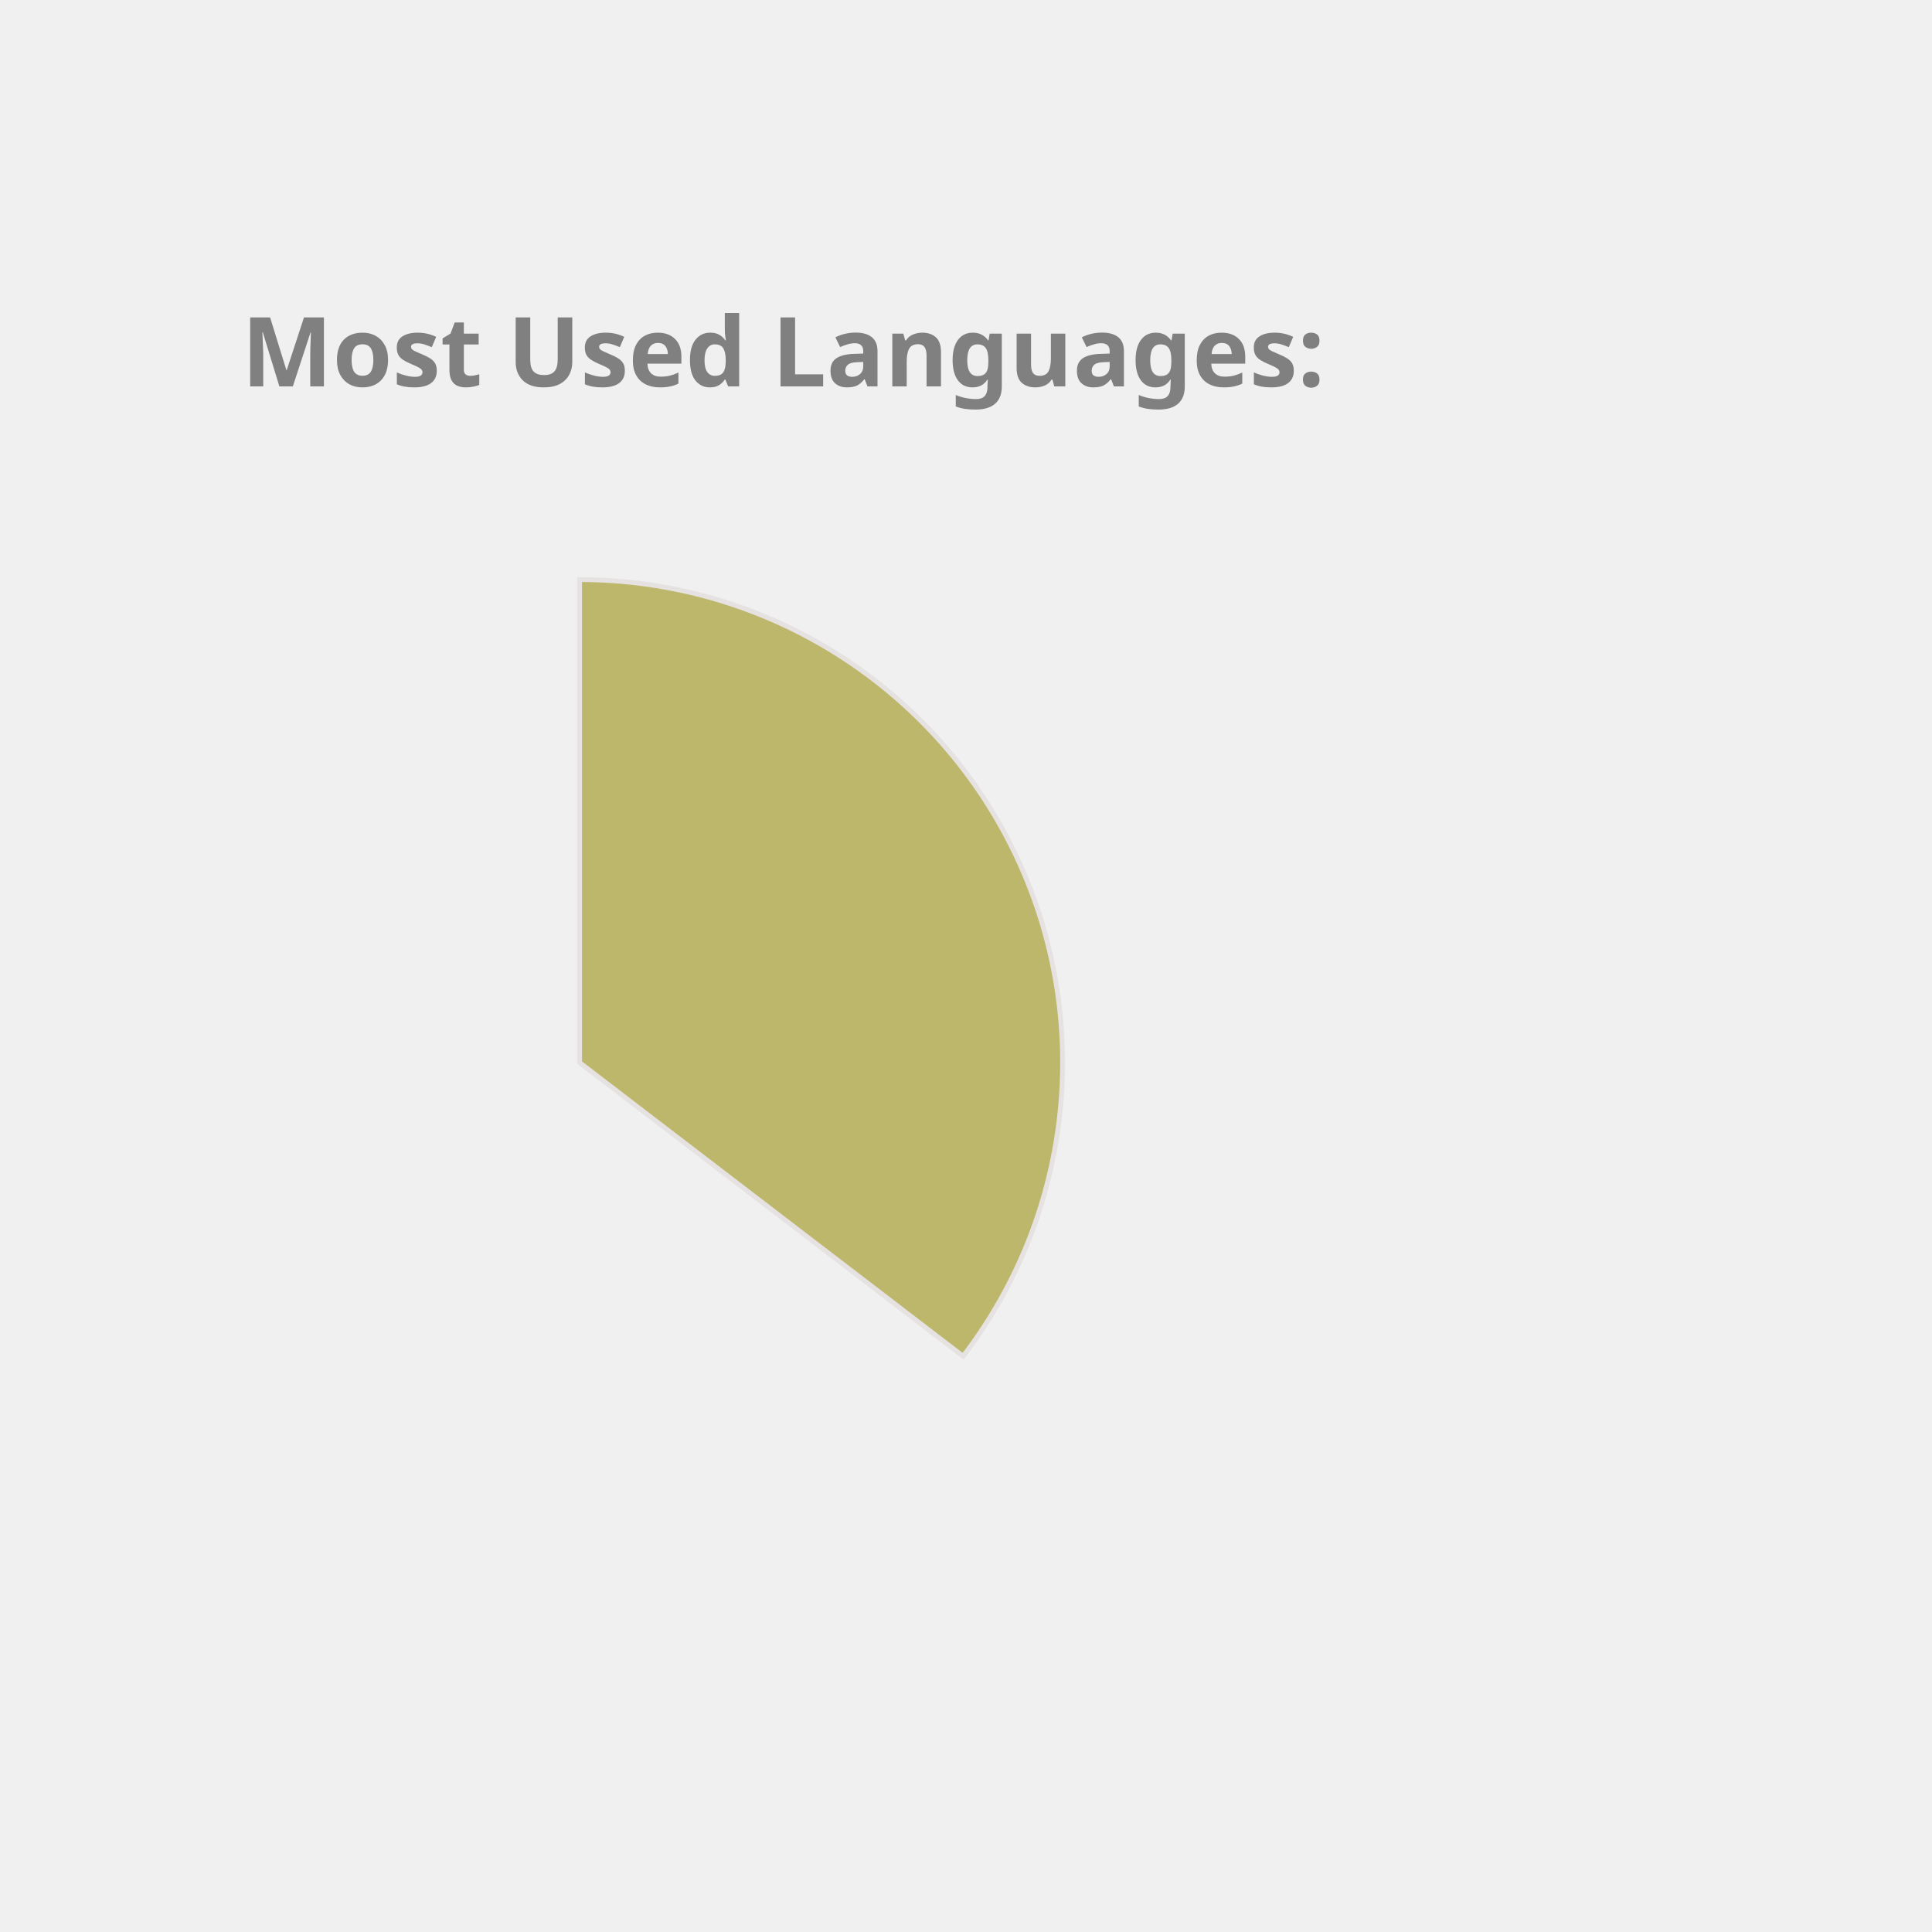
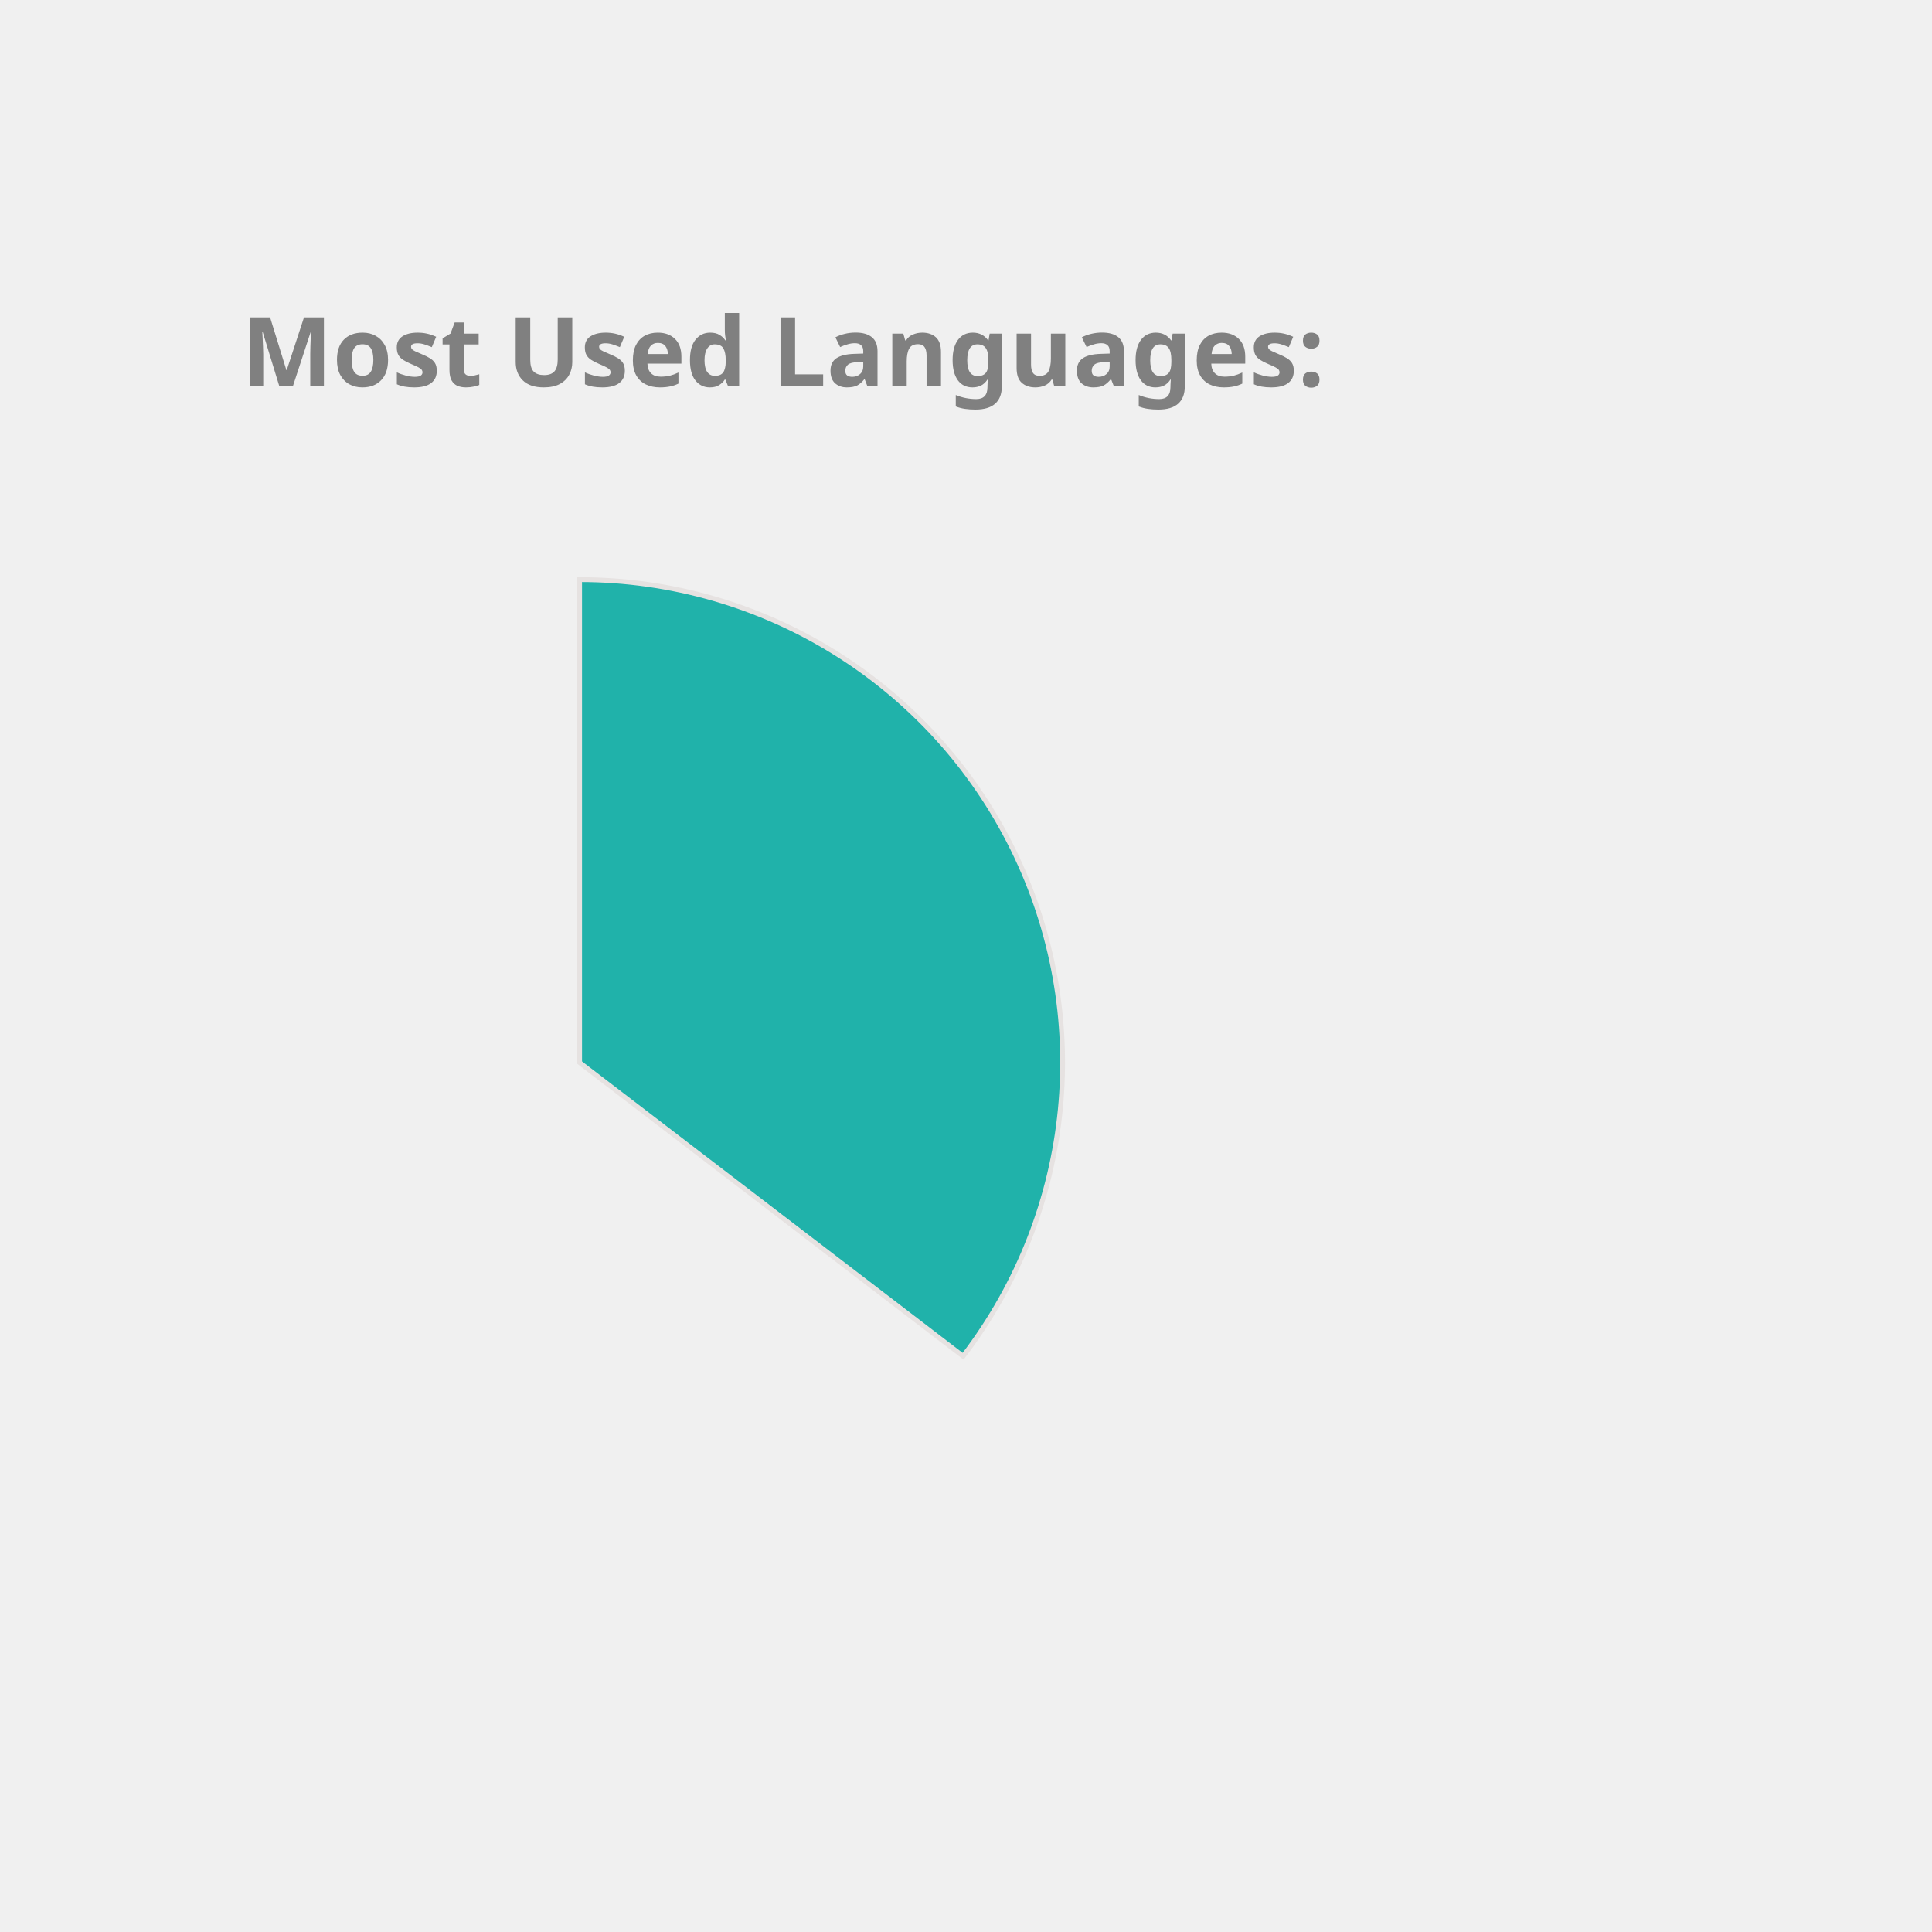
<svg xmlns="http://www.w3.org/2000/svg" height="350px" width="350px" viewBox="0 0 400 400">
  <style> 
        .label {
                font: bold 20px sans-serif;
                color: #404040;
                -webkit-text-stroke: 1px white;
        }

        path {
                stroke: #E6E2E1;
                stroke-width: 1px;
                transform: translate(60px, 100px);
        }

        .path_1 {
                animation: fadeIn 5s linear forwards;
        }

        .path_2 {
                transform: scale(0);
                animation: fadeIn 5s linear forwards 5s;
        }


        
        .path_3 {
                transform: scale(0);
                animation: fadeIn 5s linear forwards 10s;
        }


        .path_4 {
                transform: scale(0);
                animation: fadeIn 5s linear forwards 15s;
        }

        .path_5 {
                transform: scale(0);
                animation: fadeIn 5s linear forwards 20s;
        }

        .path_6 {
                transform: scale(0);
                animation: fadeIn 5s linear forwards 25s;
        }

        .path_7 {
                transform: scale(0);
                animation: fadeIn 5s linear forwards 30s;
        }

        .path_8 {
                transform: scale(0);
                animation: fadeIn 5s linear forwards 35s;
        }

        .path_9 {
                transform: scale(0);
                animation: fadeIn 5s linear forwards 40s;
        }

        .path_10 {
                transform: scale(0);
                animation: fadeIn 5s linear forwards 45s;
        }

        @keyframes fadeIn {
                0% {                        
                        transform: translate(250px, 300px) rotate(0deg) scale(0);
                        
                }
                50% {
                        transform: translate(150px, 220px) rotate(180deg) scale(0.5);
                        
                }
                
                100% {
                        transform: translate(60px, 120px) rotate(360deg) scale(1);
                        
                }
        }
        .txt_1 {
                opacity: 0;
                animation: txtShow 5s linear forwards 0s;
        }

        .txt_2 {
                opacity: 0;
                animation: txtShow 5s linear forwards 5s;
        }

        .txt_3 {
                opacity: 0;
                animation: txtShow 5s linear forwards 10s;
        }

        .txt_4 {
                opacity: 0;
                animation: txtShow 5s linear forwards 15s;
        }

        .txt_5 {
                opacity: 0;
                animation: txtShow 5s linear forwards 20s;
        }

        .txt_6 {
                opacity: 0;
                animation: txtShow 5s linear forwards 25s;
        }

        .txt_7 {
                opacity: 0;
                animation: txtShow 5s linear forwards 30s;
        }

        .txt_8 {
                opacity: 0;
                animation: txtShow 5s linear forwards 35s;
        }

        .txt_9 {
                opacity: 0;
                animation: txtShow 5s linear forwards 40s;
        }

        .txt_10 {
                opacity: 0;
                animation: txtShow 5s linear forwards 45s;
        }

        @keyframes txtShow {
                0% {                        
                        opacity: 0;
                        transform: translate(0px, 0px) scale(0);
                }
                100% {
                        opacity: 1;
                        transform: translate(0px, 0px) scale(1);
                        
                }
        }
</style>
-   <path class="path_1" d="M 60,120 L 60,20 A 100,100 0 0 1 139.399,180.793 Z" fill="DarkKhaki" stroke="#fff" stroke-width="2" />
-   <text class="txt_1" x="260" y="150" fill="DarkKhaki" stroke="DarkKhaki" stroke-width="1">Java</text>
-   <path class="path_2" d="M 60,120 L 139.399,180.793 A 100,100 0 0 1 -26.707,169.819 Z" fill="Crimson" stroke="#fff" stroke-width="2" />
-   <text class="txt_2" x="260" y="170" fill="Crimson" stroke="Crimson" stroke-width="1">TypeScript</text>
-   <path class="path_3" d="M 60,120 L -26.707,169.819 A 100,100 0 0 1 -29.664,75.724 Z" fill="Pink" stroke="#fff" stroke-width="2" />
-   <text class="txt_3" x="260" y="190" fill="Pink" stroke="Pink" stroke-width="1">JavaScript</text>
-   <path class="path_4" d="M 60,120 L -29.664,75.724 A 100,100 0 0 1 -11.594,50.183 Z" fill="IndianRed" stroke="#fff" stroke-width="2" />
-   <text class="txt_4" x="260" y="210" fill="IndianRed" stroke="IndianRed" stroke-width="1">HTML</text>
-   <path class="path_5" d="M 60,120 L -11.594,50.183 A 100,100 0 0 1 9.096,33.926 Z" fill="Salmon" stroke="#fff" stroke-width="2" />
-   <text class="txt_5" x="260" y="230" fill="Salmon" stroke="Salmon" stroke-width="1">CSS</text>
-   <path class="path_6" d="M 60,120 L 9.096,33.926 A 100,100 0 0 1 32.101,23.971 Z" fill="LightSeaGreen" stroke="#fff" stroke-width="2" />
-   <text class="txt_6" x="260" y="250" fill="LightSeaGreen" stroke="LightSeaGreen" stroke-width="1">Sass</text>
-   <path class="path_7" d="M 60,120 L 32.101,23.971 A 100,100 0 0 1 41.262,21.771 Z" fill="Chocolate" stroke="#fff" stroke-width="2" />
-   <text class="txt_7" x="260" y="270" fill="Chocolate" stroke="Chocolate" stroke-width="1">Python</text>
-   <path class="path_8" d="M 60,120 L 41.262,21.771 A 100,100 0 0 1 49.964,20.505 Z" fill="Orchid" stroke="#fff" stroke-width="2" />
-   <text class="txt_8" x="260" y="290" fill="Orchid" stroke="Orchid" stroke-width="1">Batchfile</text>
-   <path class="path_9" d="M 60,120 L 49.964,20.505 A 100,100 0 0 1 54.348,20.16 Z" fill="MediumSlateBlue" stroke="#fff" stroke-width="2" />
-   <text class="txt_9" x="260" y="310" fill="MediumSlateBlue" stroke="MediumSlateBlue" stroke-width="1">Mustache</text>
-   <path class="path_10" d="M 60,120 L 54.348,20.16 A 100,100 0 0 1 58.115,20.018 Z" fill="Coral" stroke="#fff" stroke-width="2" />
-   <text class="txt_10" x="260" y="330" fill="Coral" stroke="Coral" stroke-width="1">SCSS</text>
+   <path class="path_1" d="M 60,120 L 60,20 A 100,100 0 0 1 139.399,180.793 Z" fill="LightSeaGreen" stroke="#fff" stroke-width="2" />
+   <text class="txt_1" x="260" y="150" fill="LightSeaGreen" stroke="LightSeaGreen" stroke-width="1">Java</text>
+   <path class="path_2" d="M 60,120 L 139.399,180.793 A 100,100 0 0 1 -26.707,169.819 Z" fill="SteelBlue" stroke="#fff" stroke-width="2" />
+   <text class="txt_2" x="260" y="170" fill="SteelBlue" stroke="SteelBlue" stroke-width="1">TypeScript</text>
+   <path class="path_3" d="M 60,120 L -26.707,169.819 A 100,100 0 0 1 -29.664,75.724 Z" fill="MediumAquaMarine" stroke="#fff" stroke-width="2" />
+   <text class="txt_3" x="260" y="190" fill="MediumAquaMarine" stroke="MediumAquaMarine" stroke-width="1">JavaScript</text>
+   <path class="path_4" d="M 60,120 L -29.664,75.724 A 100,100 0 0 1 -11.594,50.183 Z" fill="RoyalBlue" stroke="#fff" stroke-width="2" />
+   <text class="txt_4" x="260" y="210" fill="RoyalBlue" stroke="RoyalBlue" stroke-width="1">HTML</text>
+   <path class="path_5" d="M 60,120 L -11.594,50.183 A 100,100 0 0 1 9.096,33.926 Z" fill="DarkKhaki" stroke="#fff" stroke-width="2" />
+   <text class="txt_5" x="260" y="230" fill="DarkKhaki" stroke="DarkKhaki" stroke-width="1">CSS</text>
+   <path class="path_6" d="M 60,120 L 9.096,33.926 A 100,100 0 0 1 32.101,23.971 Z" fill="Gold" stroke="#fff" stroke-width="2" />
+   <text class="txt_6" x="260" y="250" fill="Gold" stroke="Gold" stroke-width="1">Sass</text>
+   <path class="path_7" d="M 60,120 L 32.101,23.971 A 100,100 0 0 1 41.262,21.771 Z" fill="Orchid" stroke="#fff" stroke-width="2" />
+   <text class="txt_7" x="260" y="270" fill="Orchid" stroke="Orchid" stroke-width="1">Python</text>
+   <path class="path_8" d="M 60,120 L 41.262,21.771 A 100,100 0 0 1 49.964,20.505 Z" fill="Orange" stroke="#fff" stroke-width="2" />
+   <text class="txt_8" x="260" y="290" fill="Orange" stroke="Orange" stroke-width="1">Batchfile</text>
+   <path class="path_9" d="M 60,120 L 49.964,20.505 A 100,100 0 0 1 54.348,20.16 Z" fill="Coral" stroke="#fff" stroke-width="2" />
+   <text class="txt_9" x="260" y="310" fill="Coral" stroke="Coral" stroke-width="1">Mustache</text>
+   <path class="path_10" d="M 60,120 L 54.348,20.16 A 100,100 0 0 1 58.115,20.018 Z" fill="Pink" stroke="#fff" stroke-width="2" />
+   <text class="txt_10" x="260" y="330" fill="Pink" stroke="Pink" stroke-width="1">SCSS</text>
  <g class="label">
    <text x="50" y="80" fill="grey">Most Used Languages:</text>
  </g>
</svg>
